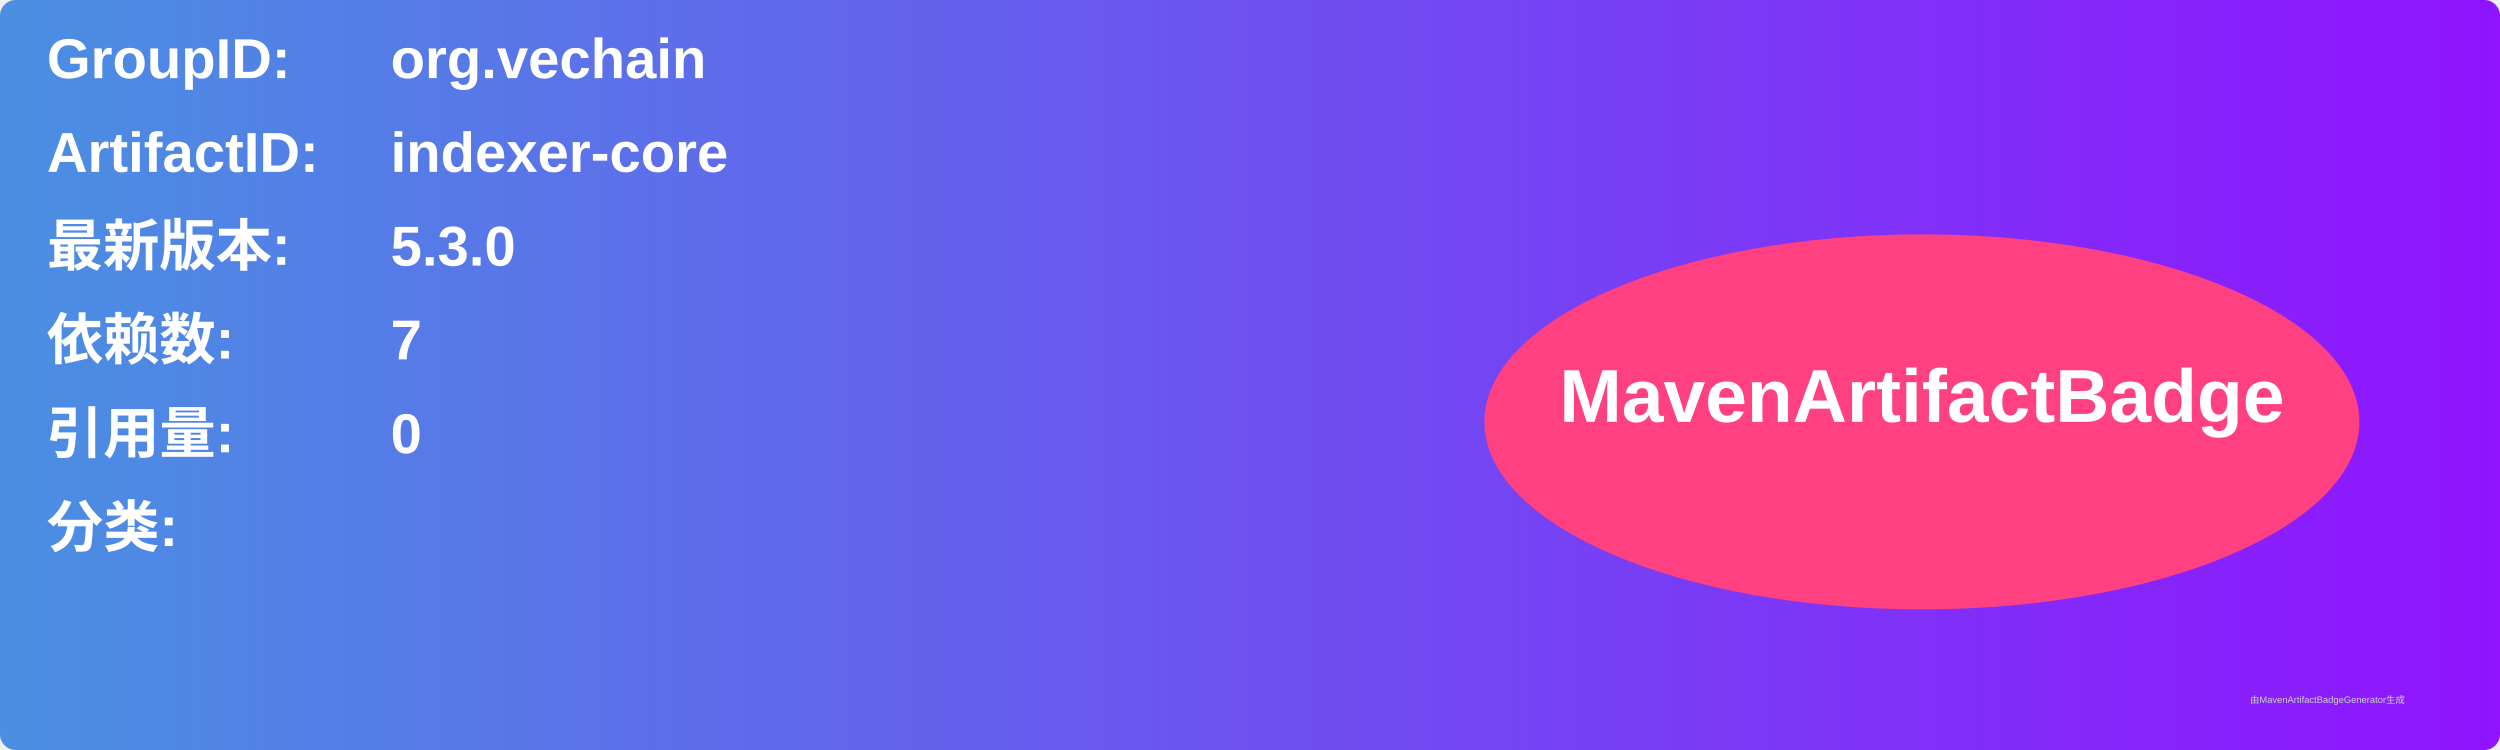
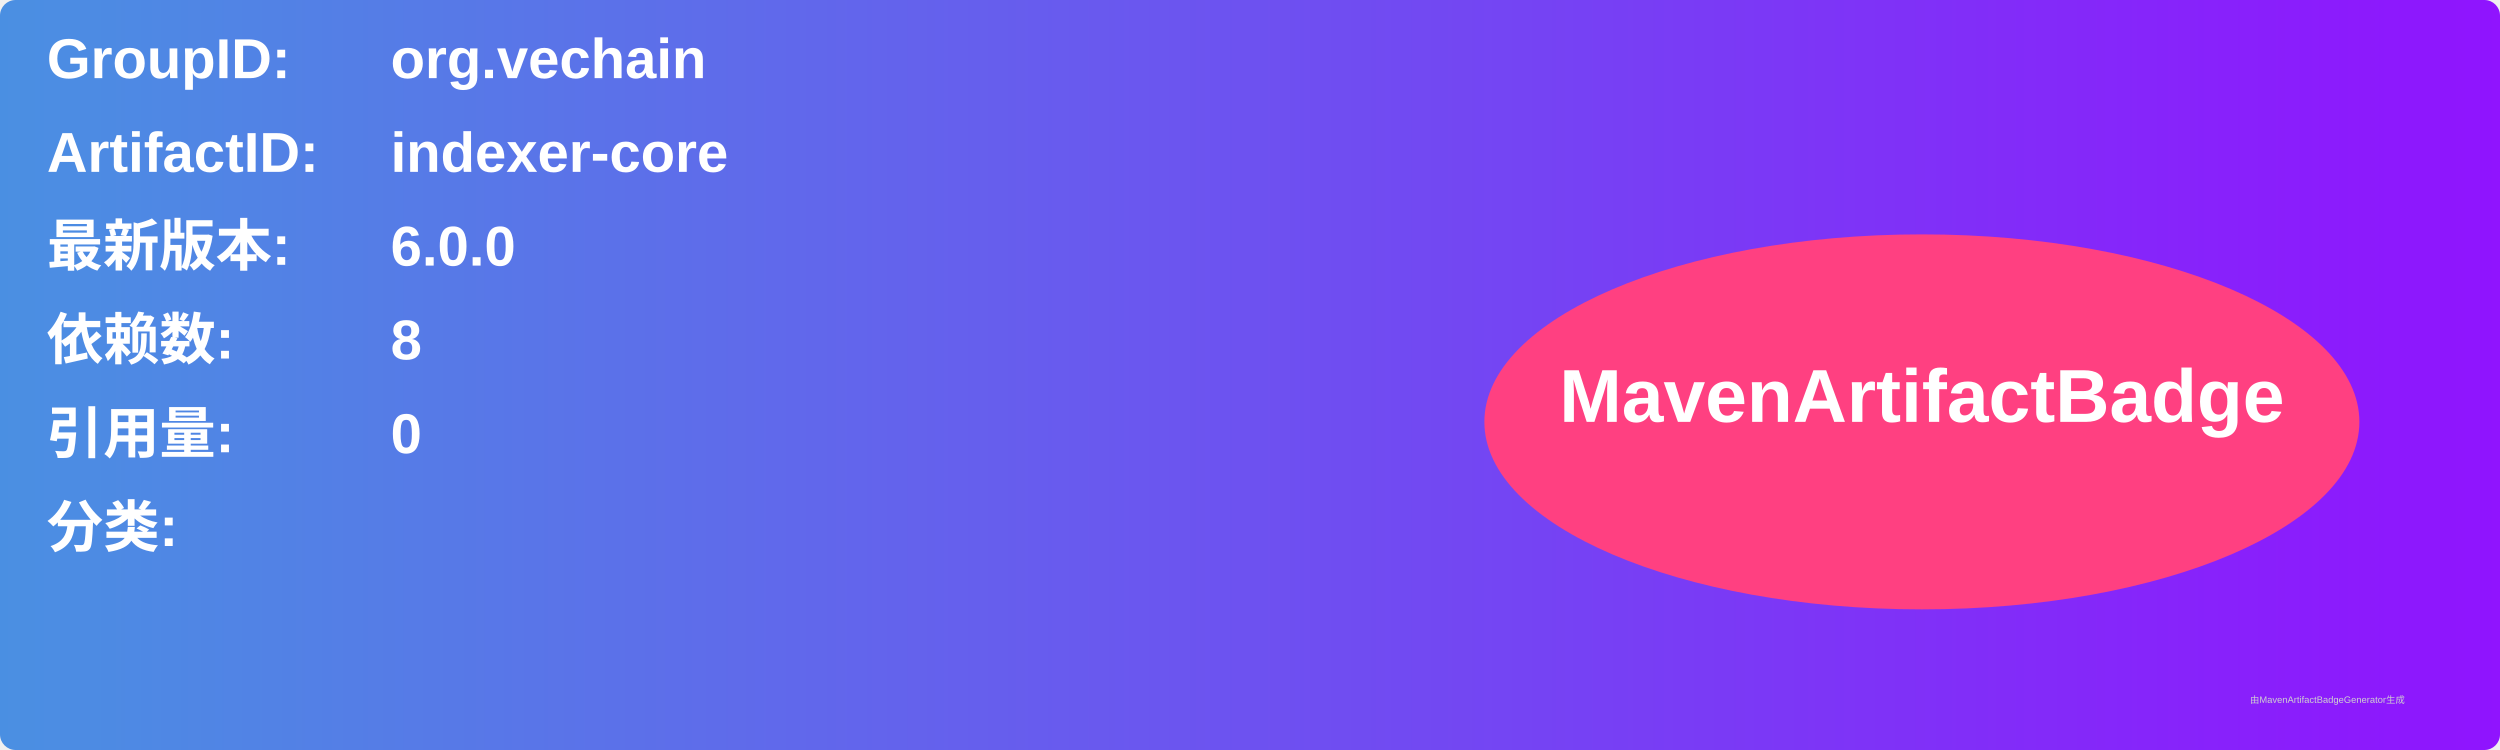
<svg xmlns="http://www.w3.org/2000/svg" width="800" height="240" viewBox="0 0 800 240">
  <linearGradient id="grad" x1="0%" y1="0%" x2="100%" y2="0%">
    <stop offset="0%" stop-color="#4a90e2" />
    <stop offset="100%" stop-color="#9013fe" />
  </linearGradient>
  <rect width="100%" height="100%" rx="5" ry="5" fill="url(#grad)" />
  <g transform="translate(15, 15)">
    <text x="0" y="10" font-family="Arial" font-size="18" fill="white" font-weight="bold" width="260">GroupID:</text>
    <text x="110" y="10" font-family="Arial" font-size="18" fill="white" font-weight="bold" width="460">org.vechain</text>
    <text x="0" y="40" font-family="Arial" font-size="18" fill="white" font-weight="bold" width="260">ArtifactID:</text>
    <text x="110" y="40" font-family="Arial" font-size="18" fill="white" font-weight="bold" width="460">indexer-core</text>
    <text x="0" y="70" font-family="Arial" font-size="18" fill="white" font-weight="bold">最新版本:</text>
    <text x="110" y="70" font-family="Arial" font-size="18" fill="white" font-weight="bold">
-       <tspan font-weight="bold">5.3.0</tspan>
+       <tspan font-weight="bold">6.0.0</tspan>
    </text>
    <text x="0" y="100" font-family="Arial" font-size="18" fill="white" font-weight="bold">依赖数: </text>
    <text x="110" y="100" font-family="Arial" font-size="18" fill="white">
-       <tspan font-weight="bold">7</tspan>
+       <tspan font-weight="bold">8</tspan>
    </text>
    <text x="0" y="130" font-family="Arial" font-size="18" fill="white" font-weight="bold">引用量: </text>
    <text x="110" y="130" font-family="Arial" font-size="18" fill="white">
      <tspan font-weight="bold">0</tspan>
    </text>
    <text x="0" y="160" font-family="Arial" font-size="18" fill="white" font-weight="bold">分类:</text>
    <text x="10" y="190" font-family="Arial" font-size="10" fill="white">
      <tspan font-weight="bold" />
    </text>
    <ellipse cx="600" cy="120" rx="140" ry="60" fill="#ff4081" />
    <text x="600" y="120" text-anchor="middle" font-family="Arial" font-size="24" fill="white" font-weight="bold">MavenArtifactBadge</text>
  </g>
  <text x="720" y="225" font-family="Arial" font-size="3" fill="#d0d0d0">由MavenArtifactBadgeGenerator生成</text>
</svg>
